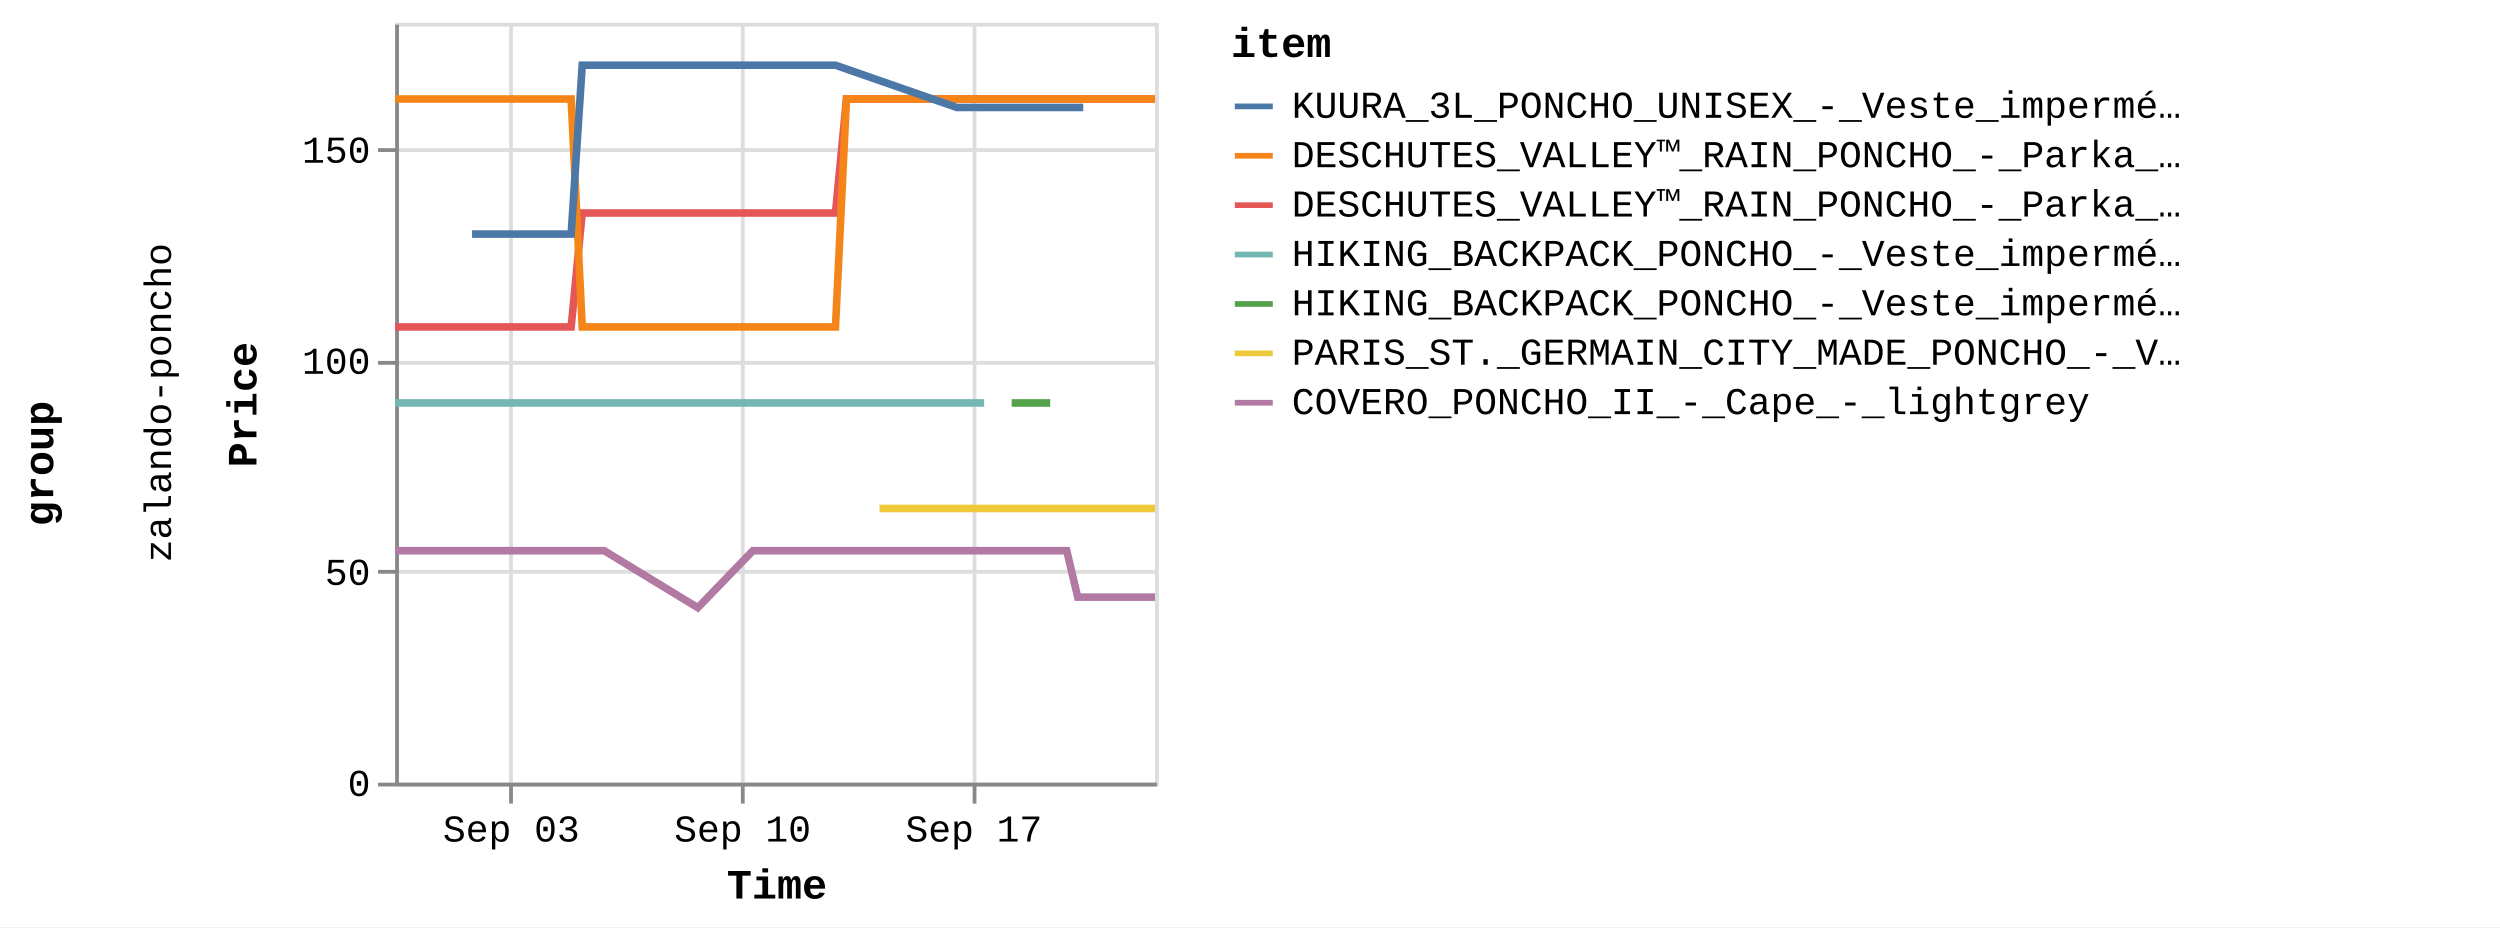
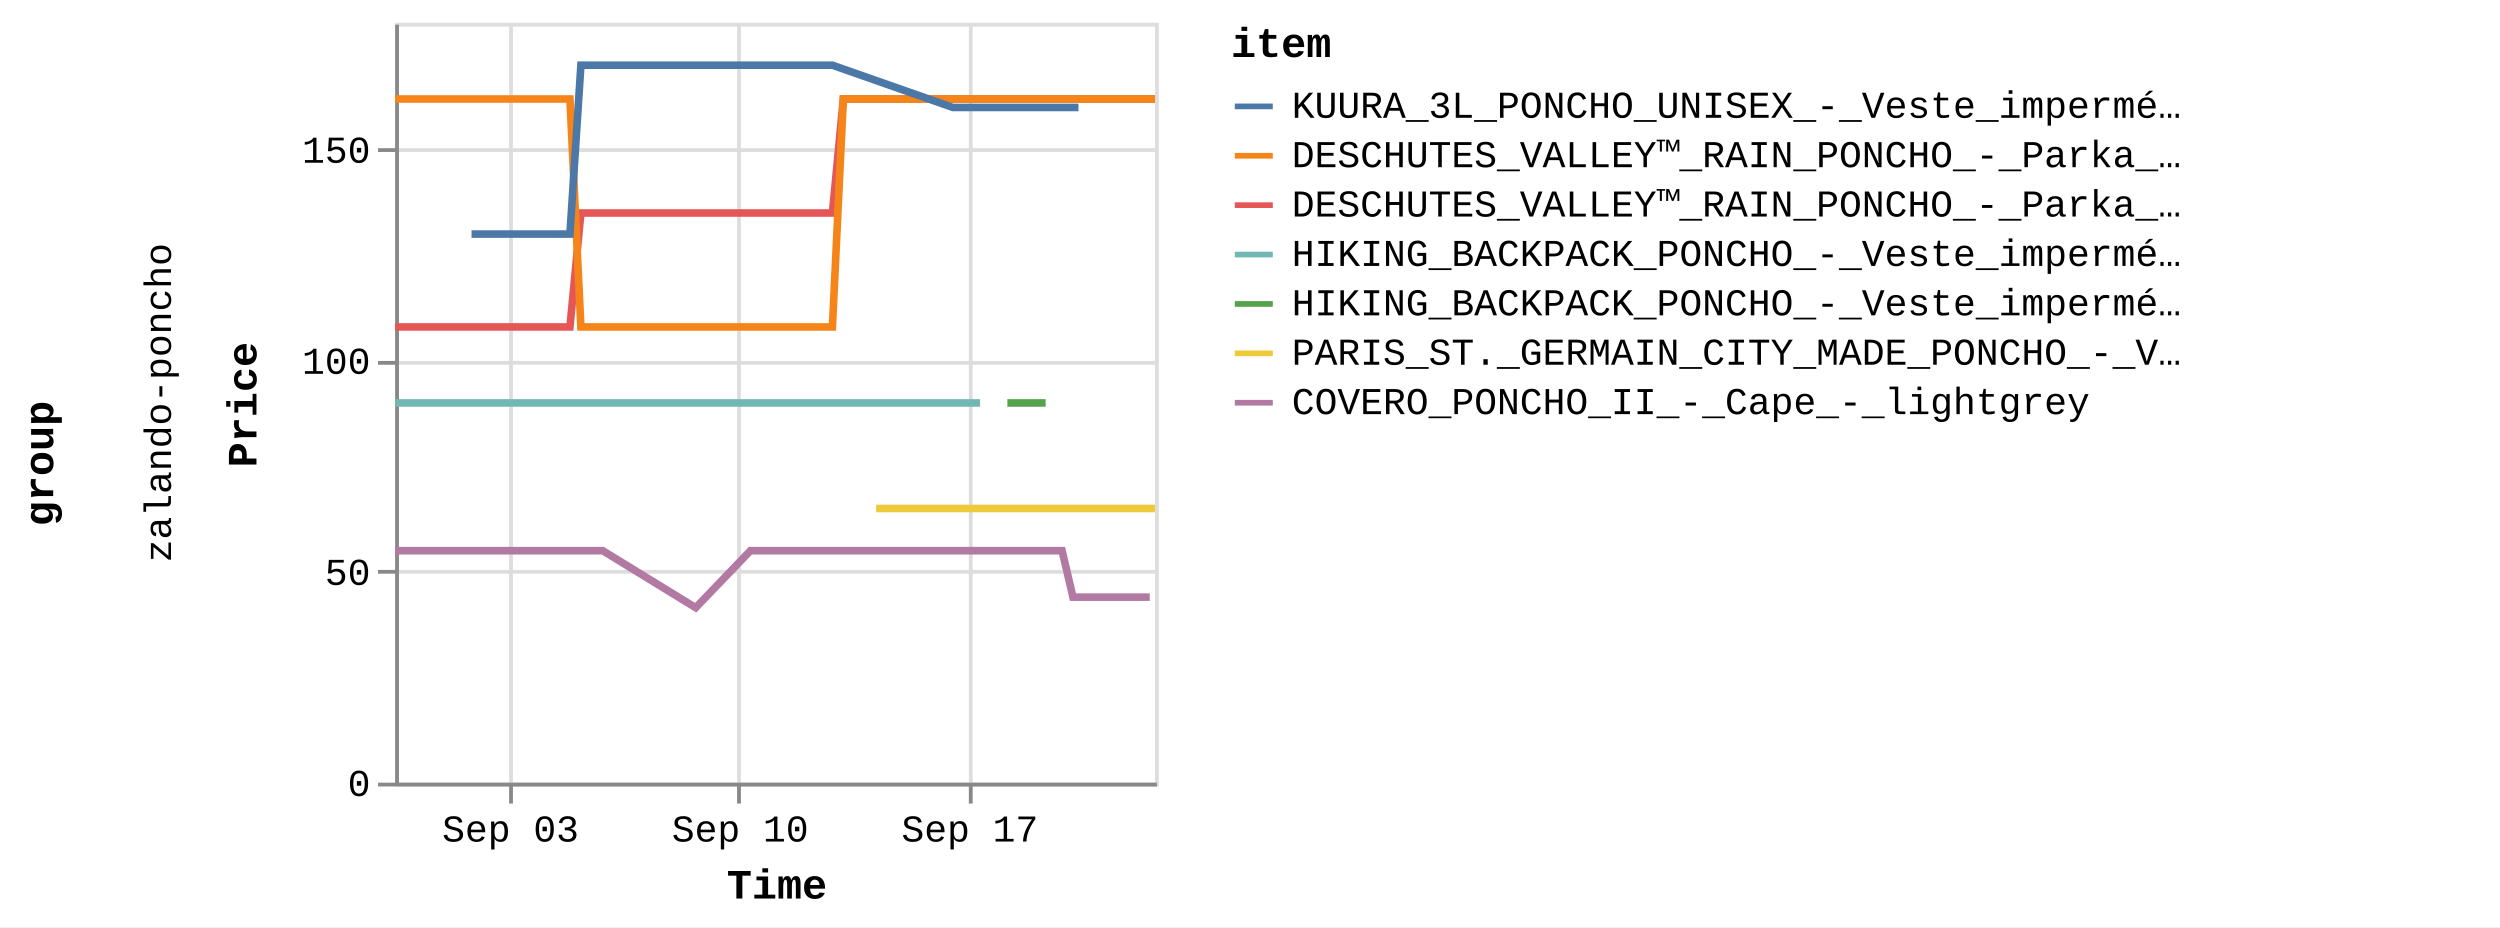
<svg xmlns="http://www.w3.org/2000/svg" version="1.1" class="marks" width="658" height="244" viewBox="0 0 658 244">
  <rect width="658" height="244" fill="white" />
  <g fill="none" stroke-miterlimit="10" transform="translate(104,6)">
    <g class="mark-group role-frame root" role="graphics-object" aria-roledescription="group mark container">
      <g transform="translate(0,0)">
        <path class="background" aria-hidden="true" d="M0,0h0v0h0Z" />
        <g>
          <g class="mark-group role-row-title row-title" role="graphics-object" aria-roledescription="group mark container">
            <g transform="translate(-78,116)">
              <path class="background" aria-hidden="true" d="M0,0h0v0h0Z" />
              <g>
                <g class="mark-group role-title">
                  <g transform="translate(-21,0)">
                    <path class="background" aria-hidden="true" d="M0,0h0v0h0Z" pointer-events="none" />
                    <g>
                      <g class="mark-text role-title-text" role="graphics-symbol" aria-roledescription="title" aria-label="Title text 'group'" pointer-events="none">
                        <text text-anchor="middle" transform="translate(0,0) rotate(-90) translate(0,9)" font-family="Liberation Mono" font-size="11px" font-weight="bold" fill="#000" opacity="1">group</text>
                      </g>
                    </g>
                    <path class="foreground" aria-hidden="true" d="" pointer-events="none" display="none" />
                  </g>
                </g>
              </g>
              <path class="foreground" aria-hidden="true" d="" display="none" />
            </g>
          </g>
          <g class="mark-group role-row-header row_header" role="graphics-object" aria-roledescription="group mark container">
            <g transform="translate(-47,0)">
              <path class="background" aria-hidden="true" d="M0,0h0v200h0Z" />
              <g>
                <g class="mark-group role-title">
                  <g transform="translate(-20,100)">
                    <path class="background" aria-hidden="true" d="M0,0h0v0h0Z" pointer-events="none" />
                    <g>
                      <g class="mark-text role-title-text" role="graphics-symbol" aria-roledescription="title" aria-label="Title text 'zalando-poncho'" pointer-events="none">
                        <text text-anchor="middle" transform="translate(0,0) rotate(-90) translate(0,8)" font-family="Liberation Mono" font-size="10px" fill="#000" opacity="1">zalando-poncho</text>
                      </g>
                    </g>
                    <path class="foreground" aria-hidden="true" d="" pointer-events="none" display="none" />
                  </g>
                </g>
              </g>
              <path class="foreground" aria-hidden="true" d="" display="none" />
            </g>
          </g>
          <g class="mark-group role-scope cell" role="graphics-object" aria-roledescription="group mark container">
            <g transform="translate(0,0)">
              <path class="background" aria-hidden="true" d="M0.5,0.5h200v200h-200Z" stroke="#ddd" />
              <g>
                <g class="mark-group role-axis" aria-hidden="true">
                  <g transform="translate(0.5,200.5)">
                    <path class="background" aria-hidden="true" d="M0,0h0v0h0Z" pointer-events="none" />
                    <g>
                      <g class="mark-rule role-axis-grid" pointer-events="none">
                        <line transform="translate(30,-200)" x2="0" y2="200" stroke="#ddd" stroke-width="1" opacity="1" />
-                         <line transform="translate(91,-200)" x2="0" y2="200" stroke="#ddd" stroke-width="1" opacity="1" />
-                         <line transform="translate(152,-200)" x2="0" y2="200" stroke="#ddd" stroke-width="1" opacity="1" />
+                         <line transform="translate(90,-200)" x2="0" y2="200" stroke="#ddd" stroke-width="1" opacity="1" />
+                         <line transform="translate(151,-200)" x2="0" y2="200" stroke="#ddd" stroke-width="1" opacity="1" />
                      </g>
                    </g>
                    <path class="foreground" aria-hidden="true" d="" pointer-events="none" display="none" />
                  </g>
                </g>
                <g class="mark-group role-axis" aria-hidden="true">
                  <g transform="translate(0.5,0.5)">
                    <path class="background" aria-hidden="true" d="M0,0h0v0h0Z" pointer-events="none" />
                    <g>
                      <g class="mark-rule role-axis-grid" pointer-events="none">
                        <line transform="translate(0,200)" x2="200" y2="0" stroke="#ddd" stroke-width="1" opacity="1" />
                        <line transform="translate(0,144)" x2="200" y2="0" stroke="#ddd" stroke-width="1" opacity="1" />
                        <line transform="translate(0,89)" x2="200" y2="0" stroke="#ddd" stroke-width="1" opacity="1" />
                        <line transform="translate(0,33)" x2="200" y2="0" stroke="#ddd" stroke-width="1" opacity="1" />
                      </g>
                    </g>
                    <path class="foreground" aria-hidden="true" d="" pointer-events="none" display="none" />
                  </g>
                </g>
-                 <g class="mark-group role-axis" role="graphics-symbol" aria-roledescription="axis" aria-label="X-axis titled 'Time' for a time scale with values from Wednesday, 30 August 2023, 12:58:24 PM to Friday, 22 September 2023, 12:58:33 PM">
+                 <g class="mark-group role-axis" role="graphics-symbol" aria-roledescription="axis" aria-label="X-axis titled 'Time' for a time scale with values from Wednesday, 30 August 2023, 12:58:24 PM to Friday, 22 September 2023, 4:50:32 PM">
                  <g transform="translate(0.5,200.5)">
                    <path class="background" aria-hidden="true" d="M0,0h0v0h0Z" pointer-events="none" />
                    <g>
                      <g class="mark-rule role-axis-tick" pointer-events="none">
                        <line transform="translate(30,0)" x2="0" y2="5" stroke="#888" stroke-width="1" opacity="1" />
-                         <line transform="translate(91,0)" x2="0" y2="5" stroke="#888" stroke-width="1" opacity="1" />
-                         <line transform="translate(152,0)" x2="0" y2="5" stroke="#888" stroke-width="1" opacity="1" />
+                         <line transform="translate(90,0)" x2="0" y2="5" stroke="#888" stroke-width="1" opacity="1" />
+                         <line transform="translate(151,0)" x2="0" y2="5" stroke="#888" stroke-width="1" opacity="1" />
                      </g>
                      <g class="mark-text role-axis-label" pointer-events="none">
-                         <text text-anchor="middle" transform="translate(30.08197,15)" font-family="Liberation Mono" font-size="10px" fill="#000" opacity="1">Sep 03</text>
-                         <text text-anchor="middle" transform="translate(90.95124,15)" font-family="Liberation Mono" font-size="10px" fill="#000" opacity="1">Sep 10</text>
-                         <text text-anchor="middle" transform="translate(151.8205,15)" font-family="Liberation Mono" font-size="10px" fill="#000" opacity="1">Sep 17</text>
+                         <text text-anchor="middle" transform="translate(29.87274,15)" font-family="Liberation Mono" font-size="10px" fill="#000" opacity="1">Sep 03</text>
+                         <text text-anchor="middle" transform="translate(90.31864,15)" font-family="Liberation Mono" font-size="10px" fill="#000" opacity="1">Sep 10</text>
+                         <text text-anchor="middle" transform="translate(150.7645,15)" font-family="Liberation Mono" font-size="10px" fill="#000" opacity="1">Sep 17</text>
                      </g>
                      <g class="mark-rule role-axis-domain" pointer-events="none">
                        <line transform="translate(0,0)" x2="200" y2="0" stroke="#888" stroke-width="1" opacity="1" />
                      </g>
                      <g class="mark-text role-axis-title" pointer-events="none">
                        <text text-anchor="middle" transform="translate(100,30)" font-family="Liberation Mono" font-size="11px" font-weight="bold" fill="#000" opacity="1">Time</text>
                      </g>
                    </g>
                    <path class="foreground" aria-hidden="true" d="" pointer-events="none" display="none" />
                  </g>
                </g>
                <g class="mark-group role-axis" role="graphics-symbol" aria-roledescription="axis" aria-label="Y-axis titled 'Price' for a linear scale with values from 0 to 18,000">
                  <g transform="translate(0.5,0.5)">
                    <path class="background" aria-hidden="true" d="M0,0h0v0h0Z" pointer-events="none" />
                    <g>
                      <g class="mark-rule role-axis-tick" pointer-events="none">
                        <line transform="translate(0,200)" x2="-5" y2="0" stroke="#888" stroke-width="1" opacity="1" />
                        <line transform="translate(0,144)" x2="-5" y2="0" stroke="#888" stroke-width="1" opacity="1" />
                        <line transform="translate(0,89)" x2="-5" y2="0" stroke="#888" stroke-width="1" opacity="1" />
                        <line transform="translate(0,33)" x2="-5" y2="0" stroke="#888" stroke-width="1" opacity="1" />
                      </g>
                      <g class="mark-text role-axis-label" pointer-events="none">
                        <text text-anchor="end" transform="translate(-7,203)" font-family="Liberation Mono" font-size="10px" fill="#000" opacity="1">0</text>
                        <text text-anchor="end" transform="translate(-7,147.4444)" font-family="Liberation Mono" font-size="10px" fill="#000" opacity="1">50</text>
                        <text text-anchor="end" transform="translate(-7,91.88889)" font-family="Liberation Mono" font-size="10px" fill="#000" opacity="1">100</text>
                        <text text-anchor="end" transform="translate(-7,36.33333)" font-family="Liberation Mono" font-size="10px" fill="#000" opacity="1">150</text>
                      </g>
                      <g class="mark-rule role-axis-domain" pointer-events="none">
                        <line transform="translate(0,200)" x2="0" y2="-200" stroke="#888" stroke-width="1" opacity="1" />
                      </g>
                      <g class="mark-text role-axis-title" pointer-events="none">
                        <text text-anchor="middle" transform="translate(-35,100) rotate(-90) translate(0,-2)" font-family="Liberation Mono" font-size="11px" font-weight="bold" fill="#000" opacity="1">Price</text>
                      </g>
                    </g>
                    <path class="foreground" aria-hidden="true" d="" pointer-events="none" display="none" />
                  </g>
                </g>
                <g class="mark-group role-scope child_pathgroup" role="graphics-object" aria-roledescription="group mark container">
                  <g transform="translate(0,0)">
                    <path class="background" aria-hidden="true" d="M0,0h200v200h-200Z" />
                    <g>
                      <g class="mark-line role-mark child_marks" role="graphics-object" aria-roledescription="line mark container">
-                         <path aria-label="Time: Aug 30, 2023; Price: 10795; item: DESCHUTES_VALLEY™_RAIN_PONCHO_-_Parka_-_black" role="graphics-symbol" aria-roledescription="line mark" d="M0,80.056L1.412,80.056L2.854,80.056L5.752,80.056L7.2,80.056L8.699,80.056L10.099,80.056L11.546,80.056L14.45,80.056L15.896,80.056L17.391,80.056L18.793,80.056L20.243,80.056L23.143,80.056L24.591,80.056L26.069,80.056L27.488,80.056L28.939,80.056L31.839,80.056L34.328,80.056L34.768,80.056L36.185,80.056L37.635,80.056L40.534,80.056L41.986,80.056L43.483,80.056L44.88,80.056L46.328,80.056L49.237,50.056L50.687,50.056L52.177,50.056L53.579,50.056L55.025,50.056L57.924,50.056L59.373,50.056L60.876,50.056L62.272,50.056L63.722,50.056L66.624,50.056L68.071,50.056L69.566,50.056L70.969,50.056L72.418,50.056L76.229,50.056L76.764,50.056L78.257,50.056L79.661,50.056L81.112,50.056L84.008,50.056L85.46,50.056L86.937,50.056L88.358,50.056L89.808,50.056L92.707,50.056L94.155,50.056L95.632,50.056L97.052,50.056L98.502,50.056L101.4,50.056L102.85,50.056L104.354,50.056L105.749,50.056L107.197,50.056L110.098,50.056L111.545,50.056L113.044,50.056L114.444,50.056L115.895,50.056L118.793,20.056L120.243,20.056L121.744,20.056L122.509,20.056L123.141,20.056L124.59,20.056L127.488,20.056L128.937,20.056L130.439,20.056L131.838,20.056L133.285,20.056L136.182,20.056L137.632,20.056L139.129,20.056L140.531,20.056L141.98,20.056L144.878,20.056L146.329,20.056L147.803,20.056L149.227,20.056L150.674,20.056L153.573,20.056L155.024,20.056L156.502,20.056L157.922,20.056L159.372,20.056L162.271,20.056L163.719,20.056L165.223,20.056L166.619,20.056L168.069,20.056L170.964,20.056L172.414,20.056L173.917,20.056L175.313,20.056L176.763,20.056L179.66,20.056L181.113,20.056L182.614,20.056L184.009,20.056L185.458,20.056L188.356,20.056L189.806,20.056L191.311,20.056L192.705,20.056L194.155,20.056L197.053,20.056L198.502,20.056L200,20.056" stroke="#e45756" stroke-width="2" />
-                       </g>
-                     </g>
-                     <path class="foreground" aria-hidden="true" d="" display="none" />
-                   </g>
-                   <g transform="translate(0,0)">
-                     <path class="background" aria-hidden="true" d="M0,0h200v200h-200Z" />
-                     <g>
-                       <g class="mark-line role-mark child_marks" role="graphics-object" aria-roledescription="line mark container">
-                         <path aria-label="Time: Aug 30, 2023; Price: 8995; item: HIKING_BACKPACK_PONCHO_-_Veste_imperméable_-_blue" role="graphics-symbol" aria-roledescription="line mark" d="M0,100.056L1.412,100.056L2.854,100.056L5.752,100.056L7.2,100.056L8.699,100.056L10.099,100.056L11.546,100.056L14.451,100.056L15.896,100.056L17.391,100.056L18.793,100.056L20.243,100.056L23.143,100.056L24.591,100.056L26.069,100.056L27.488,100.056L28.939,100.056L31.839,100.056L34.329,100.056L34.768,100.056L102.85,100.056L104.354,100.056L105.749,100.056L107.197,100.056L110.098,100.056L111.545,100.056L113.044,100.056L114.444,100.056L115.895,100.056L118.793,100.056L120.243,100.056L121.744,100.056L122.509,100.056L123.141,100.056L124.59,100.056L127.488,100.056L128.937,100.056L130.439,100.056L131.838,100.056L133.285,100.056L136.182,100.056L137.633,100.056L139.129,100.056L140.531,100.056L141.98,100.056L144.878,100.056L146.329,100.056L147.803,100.056L149.227,100.056L150.674,100.056L153.573,100.056L155.024,100.056" stroke="#72b7b2" stroke-width="2" />
-                       </g>
-                     </g>
-                     <path class="foreground" aria-hidden="true" d="" display="none" />
-                   </g>
-                   <g transform="translate(0,0)">
-                     <path class="background" aria-hidden="true" d="M0,0h200v200h-200Z" />
-                     <g>
-                       <g class="mark-line role-mark child_marks" role="graphics-object" aria-roledescription="line mark container">
-                         <path aria-label="Time: Aug 30, 2023; Price: 16195; item: DESCHUTES_VALLEY™_RAIN_PONCHO_-_Parka_-_vista_blue" role="graphics-symbol" aria-roledescription="line mark" d="M0,20.056L1.412,20.056L2.854,20.056L5.752,20.056L7.2,20.056L8.699,20.056L10.099,20.056L11.546,20.056L14.45,20.056L15.896,20.056L17.391,20.056L18.793,20.056L20.243,20.056L23.143,20.056L24.591,20.056L26.069,20.056L27.488,20.056L28.939,20.056L31.839,20.056L34.329,20.056L34.768,20.056L36.185,20.056L37.635,20.056L40.534,20.056L41.986,20.056L43.483,20.056L44.88,20.056L46.328,20.056L49.237,80.056L50.687,80.056L52.177,80.056L53.579,80.056L55.025,80.056L57.924,80.056L59.373,80.056L60.876,80.056L62.272,80.056L63.722,80.056L66.624,80.056L68.071,80.056L69.566,80.056L70.969,80.056L72.418,80.056L76.229,80.056L76.764,80.056L78.257,80.056L79.661,80.056L81.112,80.056L84.008,80.056L85.46,80.056L86.937,80.056L88.358,80.056L89.808,80.056L92.707,80.056L94.154,80.056L95.632,80.056L97.052,80.056L98.502,80.056L101.4,80.056L102.85,80.056L104.354,80.056L105.749,80.056L107.197,80.056L110.098,80.056L111.545,80.056L113.044,80.056L114.444,80.056L115.895,80.056L118.793,20.056L120.243,20.056L121.744,20.056L122.509,20.056L123.141,20.056L124.59,20.056L127.488,20.056L128.937,20.056L130.439,20.056L131.837,20.056L133.285,20.056L136.182,20.056L137.632,20.056L139.129,20.056L140.531,20.056L141.98,20.056L144.878,20.056L146.329,20.056L147.803,20.056L149.227,20.056L150.674,20.056L153.573,20.056L155.024,20.056L156.502,20.056L157.922,20.056L159.372,20.056L162.271,20.056L163.719,20.056L165.223,20.056L166.619,20.056L168.069,20.056L170.964,20.056L172.414,20.056L173.917,20.056L175.313,20.056L176.763,20.056L179.66,20.056L181.113,20.056L182.614,20.056L184.009,20.056L185.458,20.056L188.356,20.056L189.806,20.056L191.311,20.056L192.705,20.056L194.155,20.056L197.053,20.056L198.502,20.056L200,20.056" stroke="#f58518" stroke-width="2" />
-                       </g>
-                     </g>
-                     <path class="foreground" aria-hidden="true" d="" display="none" />
-                   </g>
-                   <g transform="translate(0,0)">
-                     <path class="background" aria-hidden="true" d="M0,0h200v200h-200Z" />
-                     <g>
-                       <g class="mark-line role-mark child_marks" role="graphics-object" aria-roledescription="line mark container">
-                         <path aria-label="Time: Aug 30, 2023; Price: 5495; item: COVERO_PONCHO_II_-_Cape_-_lightgrey" role="graphics-symbol" aria-roledescription="line mark" d="M0,138.944L1.412,138.944L2.854,138.944L5.752,138.944L7.2,138.944L8.699,138.944L10.099,138.944L11.547,138.944L14.451,138.944L15.896,138.944L24.591,138.944L26.069,138.944L27.488,138.944L28.939,138.944L31.839,138.944L34.329,138.944L34.768,138.944L36.185,138.944L37.636,138.944L40.534,138.944L41.986,138.944L43.483,138.944L44.88,138.944L46.328,138.944L49.237,138.944L50.687,138.944L52.177,138.944L53.579,138.944L55.025,138.944L79.662,153.944L94.155,138.944L95.632,138.944L97.052,138.944L98.502,138.944L101.4,138.944L102.85,138.944L104.354,138.944L105.749,138.944L107.197,138.944L110.098,138.944L111.545,138.944L113.044,138.944L114.444,138.944L115.895,138.944L118.793,138.944L120.243,138.944L121.744,138.944L122.509,138.944L123.141,138.944L124.59,138.944L127.488,138.944L128.937,138.944L130.439,138.944L131.838,138.944L133.285,138.944L136.182,138.944L137.633,138.944L139.129,138.944L140.531,138.944L141.98,138.944L144.878,138.944L146.329,138.944L147.803,138.944L149.227,138.944L150.674,138.944L153.573,138.944L155.024,138.944L156.502,138.944L157.922,138.944L159.372,138.944L162.271,138.944L163.719,138.944L165.224,138.944L166.619,138.944L168.069,138.944L170.964,138.944L172.414,138.944L173.917,138.944L175.313,138.944L176.763,138.944L179.66,151.167L181.113,151.167L182.614,151.167L184.009,151.167L185.458,151.167L188.356,151.167L189.806,151.167L191.311,151.167L192.705,151.167L194.155,151.167L197.053,151.167L198.502,151.167L200,151.167" stroke="#b279a2" stroke-width="2" />
-                       </g>
-                     </g>
-                     <path class="foreground" aria-hidden="true" d="" display="none" />
-                   </g>
-                   <g transform="translate(0,0)">
-                     <path class="background" aria-hidden="true" d="M0,0h200v200h-200Z" />
-                     <g>
-                       <g class="mark-line role-mark child_marks" role="graphics-object" aria-roledescription="line mark container">
-                         <path aria-label="Time: Sep 01, 2023; Price: 12995; item: KUURA_3L_PONCHO_UNISEX_-_Veste_imperméable_-_green" role="graphics-symbol" aria-roledescription="line mark" d="M20.243,55.611L23.143,55.611L24.591,55.611L26.069,55.611L41.986,55.611L43.483,55.611L44.88,55.611L46.328,55.611L49.237,11.167L50.687,11.167L52.177,11.167L53.579,11.167L55.025,11.167L57.924,11.167L59.373,11.167L60.877,11.167L62.272,11.167L63.722,11.167L66.624,11.167L68.071,11.167L69.566,11.167L70.969,11.167L72.418,11.167L76.229,11.167L76.764,11.167L78.257,11.167L79.661,11.167L81.112,11.167L84.008,11.167L85.46,11.167L86.937,11.167L88.358,11.167L89.808,11.167L92.707,11.167L94.155,11.167L95.632,11.167L97.052,11.167L98.502,11.167L101.4,11.167L102.85,11.167L104.354,11.167L105.749,11.167L110.098,11.167L111.545,11.167L113.044,11.167L114.444,11.167L115.895,11.167L147.803,22.278L149.227,22.278L150.674,22.278L153.573,22.278L155.024,22.278L156.502,22.278L157.922,22.278L159.372,22.278L162.271,22.278L163.719,22.278L165.223,22.278L172.414,22.278L173.917,22.278L175.313,22.278L176.763,22.278L179.66,22.278L181.113,22.278" stroke="#4c78a8" stroke-width="2" />
-                       </g>
-                     </g>
-                     <path class="foreground" aria-hidden="true" d="" display="none" />
-                   </g>
-                   <g transform="translate(0,0)">
-                     <path class="background" aria-hidden="true" d="M0,0h200v200h-200Z" />
-                     <g>
-                       <g class="mark-line role-mark child_marks" role="graphics-object" aria-roledescription="line mark container">
-                         <path aria-label="Time: Sep 14, 2023; Price: 6495; item: PARIS_ST._GERMAIN_CITY_MADE_PONCHO_-_Veste_de_survêtement_-_aura_white" role="graphics-symbol" aria-roledescription="line mark" d="M127.488,127.833L128.937,127.833L130.439,127.833L131.838,127.833L133.285,127.833L136.182,127.833L137.633,127.833L144.878,127.833L155.024,127.833L156.502,127.833L157.922,127.833L159.372,127.833L162.271,127.833L163.719,127.833L165.224,127.833L166.619,127.833L168.069,127.833L170.964,127.833L172.414,127.833L173.917,127.833L175.313,127.833L176.763,127.833L179.66,127.833L181.113,127.833L182.614,127.833L184.009,127.833L185.458,127.833L188.356,127.833L189.806,127.833L191.311,127.833L192.705,127.833L194.155,127.833L197.053,127.833L198.502,127.833L200,127.833" stroke="#eeca3b" stroke-width="2" />
-                       </g>
-                     </g>
-                     <path class="foreground" aria-hidden="true" d="" display="none" />
-                   </g>
-                   <g transform="translate(0,0)">
-                     <path class="background" aria-hidden="true" d="M0,0h200v200h-200Z" />
-                     <g>
-                       <g class="mark-line role-mark child_marks" role="graphics-object" aria-roledescription="line mark container">
-                         <path aria-label="Time: Sep 18, 2023; Price: 8995; item: HIKING_BACKPACK_PONCHO_-_Veste_imperméable_-_indian_red" role="graphics-symbol" aria-roledescription="line mark" d="M162.271,100.056L163.719,100.056L165.224,100.056L166.619,100.056L168.069,100.056L170.964,100.056L172.414,100.056" stroke="#54a24b" stroke-width="2" />
+                         <path aria-label="Time: Aug 30, 2023; Price: 10795; item: DESCHUTES_VALLEY™_RAIN_PONCHO_-_Parka_-_black" role="graphics-symbol" aria-roledescription="line mark" d="M0,80.056L1.402,80.056L2.834,80.056L5.712,80.056L7.15,80.056L8.638,80.056L10.029,80.056L11.466,80.056L14.35,80.056L15.785,80.056L17.27,80.056L18.663,80.056L20.102,80.056L22.982,80.056L24.42,80.056L25.887,80.056L27.296,80.056L28.738,80.056L31.617,80.056L34.09,80.056L34.526,80.056L35.933,80.056L37.374,80.056L40.252,80.056L41.694,80.056L43.18,80.056L44.568,80.056L46.006,80.056L48.894,50.056L50.335,50.056L51.814,50.056L53.206,50.056L54.642,50.056L57.521,50.056L58.96,50.056L60.453,50.056L61.839,50.056L63.279,50.056L66.161,50.056L67.598,50.056L69.082,50.056L70.476,50.056L71.914,50.056L75.698,50.056L76.23,50.056L77.713,50.056L79.107,50.056L80.548,50.056L83.424,50.056L84.865,50.056L86.332,50.056L87.743,50.056L89.183,50.056L92.062,50.056L93.5,50.056L94.967,50.056L96.377,50.056L97.817,50.056L100.695,50.056L102.135,50.056L103.628,50.056L105.013,50.056L106.451,50.056L109.332,50.056L110.769,50.056L112.258,50.056L113.648,50.056L115.089,50.056L117.967,20.056L119.406,20.056L120.897,20.056L121.657,20.056L122.284,20.056L123.724,20.056L126.601,20.056L128.04,20.056L129.532,20.056L130.921,20.056L132.358,20.056L135.235,20.056L136.675,20.056L138.161,20.056L139.553,20.056L140.993,20.056L143.871,20.056L145.311,20.056L146.775,20.056L148.189,20.056L149.626,20.056L152.505,20.056L153.946,20.056L155.413,20.056L156.823,20.056L158.263,20.056L161.142,20.056L162.58,20.056L164.074,20.056L165.46,20.056L166.9,20.056L169.775,20.056L171.215,20.056L172.707,20.056L174.094,20.056L175.534,20.056L178.41,20.056L179.853,20.056L181.344,20.056L182.73,20.056L184.168,20.056L187.046,20.056L188.485,20.056L189.98,20.056L191.365,20.056L192.805,20.056L195.682,20.056L197.121,20.056L198.609,20.056L200,20.056" stroke="#e45756" stroke-width="2" />
+                       </g>
+                     </g>
+                     <path class="foreground" aria-hidden="true" d="" display="none" />
+                   </g>
+                   <g transform="translate(0,0)">
+                     <path class="background" aria-hidden="true" d="M0,0h200v200h-200Z" />
+                     <g>
+                       <g class="mark-line role-mark child_marks" role="graphics-object" aria-roledescription="line mark container">
+                         <path aria-label="Time: Aug 30, 2023; Price: 8995; item: HIKING_BACKPACK_PONCHO_-_Veste_imperméable_-_blue" role="graphics-symbol" aria-roledescription="line mark" d="M0,100.056L1.402,100.056L2.834,100.056L5.712,100.056L7.15,100.056L8.638,100.056L10.029,100.056L11.466,100.056L14.35,100.056L15.785,100.056L17.27,100.056L18.663,100.056L20.103,100.056L22.982,100.056L24.42,100.056L25.887,100.056L27.297,100.056L28.738,100.056L31.617,100.056L34.09,100.056L34.527,100.056L102.135,100.056L103.628,100.056L105.013,100.056L106.451,100.056L109.332,100.056L110.769,100.056L112.258,100.056L113.648,100.056L115.089,100.056L117.967,100.056L119.406,100.056L120.897,100.056L121.657,100.056L122.284,100.056L123.724,100.056L126.601,100.056L128.04,100.056L129.532,100.056L130.921,100.056L132.358,100.056L135.235,100.056L136.675,100.056L138.161,100.056L139.553,100.056L140.993,100.056L143.871,100.056L145.311,100.056L146.775,100.056L148.189,100.056L149.626,100.056L152.505,100.056L153.946,100.056" stroke="#72b7b2" stroke-width="2" />
+                       </g>
+                     </g>
+                     <path class="foreground" aria-hidden="true" d="" display="none" />
+                   </g>
+                   <g transform="translate(0,0)">
+                     <path class="background" aria-hidden="true" d="M0,0h200v200h-200Z" />
+                     <g>
+                       <g class="mark-line role-mark child_marks" role="graphics-object" aria-roledescription="line mark container">
+                         <path aria-label="Time: Aug 30, 2023; Price: 16195; item: DESCHUTES_VALLEY™_RAIN_PONCHO_-_Parka_-_vista_blue" role="graphics-symbol" aria-roledescription="line mark" d="M0,20.056L1.402,20.056L2.834,20.056L5.712,20.056L7.15,20.056L8.638,20.056L10.029,20.056L11.466,20.056L14.35,20.056L15.785,20.056L17.27,20.056L18.663,20.056L20.102,20.056L22.982,20.056L24.42,20.056L25.887,20.056L27.296,20.056L28.738,20.056L31.617,20.056L34.09,20.056L34.526,20.056L35.933,20.056L37.374,20.056L40.252,20.056L41.694,20.056L43.18,20.056L44.568,20.056L46.006,20.056L48.894,80.056L50.335,80.056L51.814,80.056L53.206,80.056L54.642,80.056L57.522,80.056L58.96,80.056L60.453,80.056L61.839,80.056L63.279,80.056L66.161,80.056L67.598,80.056L69.082,80.056L70.476,80.056L71.914,80.056L75.698,80.056L76.23,80.056L77.713,80.056L79.107,80.056L80.548,80.056L83.424,80.056L84.865,80.056L86.332,80.056L87.744,80.056L89.183,80.056L92.062,80.056L93.5,80.056L94.967,80.056L96.377,80.056L97.817,80.056L100.695,80.056L102.134,80.056L103.628,80.056L105.013,80.056L106.451,80.056L109.332,80.056L110.769,80.056L112.258,80.056L113.648,80.056L115.089,80.056L117.967,20.056L119.406,20.056L120.897,20.056L121.657,20.056L122.284,20.056L123.724,20.056L126.601,20.056L128.04,20.056L129.532,20.056L130.92,20.056L132.358,20.056L135.235,20.056L136.675,20.056L138.161,20.056L139.553,20.056L140.993,20.056L143.871,20.056L145.311,20.056L146.775,20.056L148.189,20.056L149.626,20.056L152.505,20.056L153.946,20.056L155.413,20.056L156.823,20.056L158.263,20.056L161.142,20.056L162.58,20.056L164.074,20.056L165.46,20.056L166.9,20.056L169.775,20.056L171.215,20.056L172.707,20.056L174.094,20.056L175.534,20.056L178.41,20.056L179.853,20.056L181.344,20.056L182.73,20.056L184.168,20.056L187.046,20.056L188.485,20.056L189.98,20.056L191.365,20.056L192.805,20.056L195.682,20.056L197.121,20.056L198.609,20.056L200,20.056" stroke="#f58518" stroke-width="2" />
+                       </g>
+                     </g>
+                     <path class="foreground" aria-hidden="true" d="" display="none" />
+                   </g>
+                   <g transform="translate(0,0)">
+                     <path class="background" aria-hidden="true" d="M0,0h200v200h-200Z" />
+                     <g>
+                       <g class="mark-line role-mark child_marks" role="graphics-object" aria-roledescription="line mark container">
+                         <path aria-label="Time: Aug 30, 2023; Price: 5495; item: COVERO_PONCHO_II_-_Cape_-_lightgrey" role="graphics-symbol" aria-roledescription="line mark" d="M0,138.944L1.402,138.944L2.834,138.944L5.712,138.944L7.15,138.944L8.638,138.944L10.029,138.944L11.466,138.944L14.35,138.944L15.785,138.944L24.42,138.944L25.887,138.944L27.297,138.944L28.738,138.944L31.617,138.944L34.09,138.944L34.527,138.944L35.933,138.944L37.374,138.944L40.252,138.944L41.694,138.944L43.18,138.944L44.568,138.944L46.006,138.944L48.895,138.944L50.335,138.944L51.814,138.944L53.207,138.944L54.642,138.944L79.107,153.944L93.5,138.944L94.967,138.944L96.377,138.944L97.817,138.944L100.695,138.944L102.135,138.944L103.628,138.944L105.013,138.944L106.451,138.944L109.332,138.944L110.769,138.944L112.258,138.944L113.648,138.944L115.089,138.944L117.967,138.944L119.406,138.944L120.897,138.944L121.657,138.944L122.284,138.944L123.724,138.944L126.601,138.944L128.04,138.944L129.532,138.944L130.921,138.944L132.358,138.944L135.235,138.944L136.675,138.944L138.161,138.944L139.553,138.944L140.993,138.944L143.871,138.944L145.311,138.944L146.775,138.944L148.189,138.944L149.626,138.944L152.505,138.944L153.946,138.944L155.413,138.944L156.823,138.944L158.264,138.944L161.142,138.944L162.58,138.944L164.074,138.944L165.46,138.944L166.9,138.944L169.775,138.944L171.215,138.944L172.707,138.944L174.094,138.944L175.534,138.944L178.41,151.167L179.853,151.167L181.344,151.167L182.73,151.167L184.168,151.167L187.046,151.167L188.485,151.167L189.98,151.167L191.365,151.167L192.805,151.167L195.682,151.167L197.121,151.167L198.609,151.167" stroke="#b279a2" stroke-width="2" />
+                       </g>
+                     </g>
+                     <path class="foreground" aria-hidden="true" d="" display="none" />
+                   </g>
+                   <g transform="translate(0,0)">
+                     <path class="background" aria-hidden="true" d="M0,0h200v200h-200Z" />
+                     <g>
+                       <g class="mark-line role-mark child_marks" role="graphics-object" aria-roledescription="line mark container">
+                         <path aria-label="Time: Sep 01, 2023; Price: 12995; item: KUURA_3L_PONCHO_UNISEX_-_Veste_imperméable_-_green" role="graphics-symbol" aria-roledescription="line mark" d="M20.102,55.611L22.982,55.611L24.42,55.611L25.887,55.611L41.694,55.611L43.18,55.611L44.568,55.611L46.006,55.611L48.895,11.167L50.335,11.167L51.814,11.167L53.206,11.167L54.642,11.167L57.522,11.167L58.96,11.167L60.453,11.167L61.839,11.167L63.279,11.167L66.161,11.167L67.598,11.167L69.082,11.167L70.476,11.167L71.914,11.167L75.698,11.167L76.23,11.167L77.713,11.167L79.107,11.167L80.548,11.167L83.424,11.167L84.865,11.167L86.332,11.167L87.744,11.167L89.183,11.167L92.062,11.167L93.5,11.167L94.967,11.167L96.377,11.167L97.817,11.167L100.695,11.167L102.135,11.167L103.628,11.167L105.013,11.167L109.332,11.167L110.769,11.167L112.258,11.167L113.648,11.167L115.089,11.167L146.775,22.278L148.189,22.278L149.626,22.278L152.505,22.278L153.946,22.278L155.413,22.278L156.823,22.278L158.264,22.278L161.142,22.278L162.58,22.278L164.074,22.278L171.215,22.278L172.707,22.278L174.094,22.278L175.534,22.278L178.41,22.278L179.853,22.278" stroke="#4c78a8" stroke-width="2" />
+                       </g>
+                     </g>
+                     <path class="foreground" aria-hidden="true" d="" display="none" />
+                   </g>
+                   <g transform="translate(0,0)">
+                     <path class="background" aria-hidden="true" d="M0,0h200v200h-200Z" />
+                     <g>
+                       <g class="mark-line role-mark child_marks" role="graphics-object" aria-roledescription="line mark container">
+                         <path aria-label="Time: Sep 14, 2023; Price: 6495; item: PARIS_ST._GERMAIN_CITY_MADE_PONCHO_-_Veste_de_survêtement_-_aura_white" role="graphics-symbol" aria-roledescription="line mark" d="M126.601,127.833L128.04,127.833L129.532,127.833L130.921,127.833L132.358,127.833L135.235,127.833L136.675,127.833L143.871,127.833L153.946,127.833L155.413,127.833L156.823,127.833L158.264,127.833L161.142,127.833L162.58,127.833L164.074,127.833L165.46,127.833L166.9,127.833L169.775,127.833L171.215,127.833L172.707,127.833L174.094,127.833L175.534,127.833L178.41,127.833L179.853,127.833L181.344,127.833L182.73,127.833L184.168,127.833L187.046,127.833L188.485,127.833L189.98,127.833L191.365,127.833L192.805,127.833L195.682,127.833L197.121,127.833L198.609,127.833L200,127.833" stroke="#eeca3b" stroke-width="2" />
+                       </g>
+                     </g>
+                     <path class="foreground" aria-hidden="true" d="" display="none" />
+                   </g>
+                   <g transform="translate(0,0)">
+                     <path class="background" aria-hidden="true" d="M0,0h200v200h-200Z" />
+                     <g>
+                       <g class="mark-line role-mark child_marks" role="graphics-object" aria-roledescription="line mark container">
+                         <path aria-label="Time: Sep 18, 2023; Price: 8995; item: HIKING_BACKPACK_PONCHO_-_Veste_imperméable_-_indian_red" role="graphics-symbol" aria-roledescription="line mark" d="M161.142,100.056L162.58,100.056L164.074,100.056L165.46,100.056L166.9,100.056L169.775,100.056L171.215,100.056" stroke="#54a24b" stroke-width="2" />
                      </g>
                    </g>
                    <path class="foreground" aria-hidden="true" d="" display="none" />
                  </g>
                </g>
                <g class="mark-group role-legend" role="graphics-symbol" aria-roledescription="legend" aria-label="Symbol legend titled 'item' for stroke color with 7 values: KUURA_3L_PONCHO_UNISEX_-_Veste_imperméable_-_green, DESCHUTES_VALLEY™_RAIN_PONCHO_-_Parka_-_vista_blue, DESCHUTES_VALLEY™_RAIN_PONCHO_-_Parka_-_black, HIKING_BACKPACK_PONCHO_-_Veste_imperméable_-_blue, HIKING_BACKPACK_PONCHO_-_Veste_imperméable_-_indian_red, PARIS_ST._GERMAIN_CITY_MADE_PONCHO_-_Veste_de_survêtement_-_aura_white, COVERO_PONCHO_II_-_Cape_-_lightgrey">
                  <g transform="translate(220,0)">
                    <path class="background" aria-hidden="true" d="M0,0h328v105h-328Z" pointer-events="none" />
                    <g>
                      <g class="mark-group role-legend-entry">
                        <g transform="translate(0,16)">
                          <path class="background" aria-hidden="true" d="M0,0h0v0h0Z" pointer-events="none" />
                          <g>
                            <g class="mark-group role-scope" role="graphics-object" aria-roledescription="group mark container">
                              <g transform="translate(0,0)">
                                <path class="background" aria-hidden="true" d="M0,0h328v11h-328Z" pointer-events="none" opacity="1" />
                                <g>
                                  <g class="mark-symbol role-legend-symbol" pointer-events="none">
                                    <path transform="translate(6,6)" d="M-5,0L5,0" stroke="#4c78a8" stroke-width="1.5" opacity="1" />
                                  </g>
                                  <g class="mark-text role-legend-label" pointer-events="none">
                                    <text text-anchor="start" transform="translate(16,9)" font-family="Liberation Mono" font-size="10px" fill="#000" opacity="1">KUURA_3L_PONCHO_UNISEX_-_Veste_impermé…</text>
                                  </g>
                                </g>
                                <path class="foreground" aria-hidden="true" d="" pointer-events="none" display="none" />
                              </g>
                              <g transform="translate(0,13)">
                                <path class="background" aria-hidden="true" d="M0,0h328v11h-328Z" pointer-events="none" opacity="1" />
                                <g>
                                  <g class="mark-symbol role-legend-symbol" pointer-events="none">
                                    <path transform="translate(6,6)" d="M-5,0L5,0" stroke="#f58518" stroke-width="1.5" opacity="1" />
                                  </g>
                                  <g class="mark-text role-legend-label" pointer-events="none">
                                    <text text-anchor="start" transform="translate(16,9)" font-family="Liberation Mono" font-size="10px" fill="#000" opacity="1">DESCHUTES_VALLEY™_RAIN_PONCHO_-_Parka_…</text>
                                  </g>
                                </g>
                                <path class="foreground" aria-hidden="true" d="" pointer-events="none" display="none" />
                              </g>
                              <g transform="translate(0,26)">
                                <path class="background" aria-hidden="true" d="M0,0h328v11h-328Z" pointer-events="none" opacity="1" />
                                <g>
                                  <g class="mark-symbol role-legend-symbol" pointer-events="none">
                                    <path transform="translate(6,6)" d="M-5,0L5,0" stroke="#e45756" stroke-width="1.5" opacity="1" />
                                  </g>
                                  <g class="mark-text role-legend-label" pointer-events="none">
                                    <text text-anchor="start" transform="translate(16,9)" font-family="Liberation Mono" font-size="10px" fill="#000" opacity="1">DESCHUTES_VALLEY™_RAIN_PONCHO_-_Parka_…</text>
                                  </g>
                                </g>
                                <path class="foreground" aria-hidden="true" d="" pointer-events="none" display="none" />
                              </g>
                              <g transform="translate(0,39)">
                                <path class="background" aria-hidden="true" d="M0,0h328v11h-328Z" pointer-events="none" opacity="1" />
                                <g>
                                  <g class="mark-symbol role-legend-symbol" pointer-events="none">
                                    <path transform="translate(6,6)" d="M-5,0L5,0" stroke="#72b7b2" stroke-width="1.5" opacity="1" />
                                  </g>
                                  <g class="mark-text role-legend-label" pointer-events="none">
                                    <text text-anchor="start" transform="translate(16,9)" font-family="Liberation Mono" font-size="10px" fill="#000" opacity="1">HIKING_BACKPACK_PONCHO_-_Veste_impermé…</text>
                                  </g>
                                </g>
                                <path class="foreground" aria-hidden="true" d="" pointer-events="none" display="none" />
                              </g>
                              <g transform="translate(0,52)">
                                <path class="background" aria-hidden="true" d="M0,0h328v11h-328Z" pointer-events="none" opacity="1" />
                                <g>
                                  <g class="mark-symbol role-legend-symbol" pointer-events="none">
                                    <path transform="translate(6,6)" d="M-5,0L5,0" stroke="#54a24b" stroke-width="1.5" opacity="1" />
                                  </g>
                                  <g class="mark-text role-legend-label" pointer-events="none">
                                    <text text-anchor="start" transform="translate(16,9)" font-family="Liberation Mono" font-size="10px" fill="#000" opacity="1">HIKING_BACKPACK_PONCHO_-_Veste_impermé…</text>
                                  </g>
                                </g>
                                <path class="foreground" aria-hidden="true" d="" pointer-events="none" display="none" />
                              </g>
                              <g transform="translate(0,65)">
                                <path class="background" aria-hidden="true" d="M0,0h328v11h-328Z" pointer-events="none" opacity="1" />
                                <g>
                                  <g class="mark-symbol role-legend-symbol" pointer-events="none">
                                    <path transform="translate(6,6)" d="M-5,0L5,0" stroke="#eeca3b" stroke-width="1.5" opacity="1" />
                                  </g>
                                  <g class="mark-text role-legend-label" pointer-events="none">
                                    <text text-anchor="start" transform="translate(16,9)" font-family="Liberation Mono" font-size="10px" fill="#000" opacity="1">PARIS_ST._GERMAIN_CITY_MADE_PONCHO_-_V…</text>
                                  </g>
                                </g>
                                <path class="foreground" aria-hidden="true" d="" pointer-events="none" display="none" />
                              </g>
                              <g transform="translate(0,78)">
                                <path class="background" aria-hidden="true" d="M0,0h328v11h-328Z" pointer-events="none" opacity="1" />
                                <g>
                                  <g class="mark-symbol role-legend-symbol" pointer-events="none">
                                    <path transform="translate(6,6)" d="M-5,0L5,0" stroke="#b279a2" stroke-width="1.5" opacity="1" />
                                  </g>
                                  <g class="mark-text role-legend-label" pointer-events="none">
                                    <text text-anchor="start" transform="translate(16,9)" font-family="Liberation Mono" font-size="10px" fill="#000" opacity="1">COVERO_PONCHO_II_-_Cape_-_lightgrey</text>
                                  </g>
                                </g>
                                <path class="foreground" aria-hidden="true" d="" pointer-events="none" display="none" />
                              </g>
                            </g>
                          </g>
                          <path class="foreground" aria-hidden="true" d="" pointer-events="none" display="none" />
                        </g>
                      </g>
                      <g class="mark-text role-legend-title" pointer-events="none">
                        <text text-anchor="start" transform="translate(0,9)" font-family="Liberation Mono" font-size="11px" font-weight="bold" fill="#000" opacity="1">item</text>
                      </g>
                    </g>
                    <path class="foreground" aria-hidden="true" d="" pointer-events="none" display="none" />
                  </g>
                </g>
              </g>
              <path class="foreground" aria-hidden="true" d="" display="none" />
            </g>
          </g>
        </g>
        <path class="foreground" aria-hidden="true" d="" display="none" />
      </g>
    </g>
  </g>
</svg>
